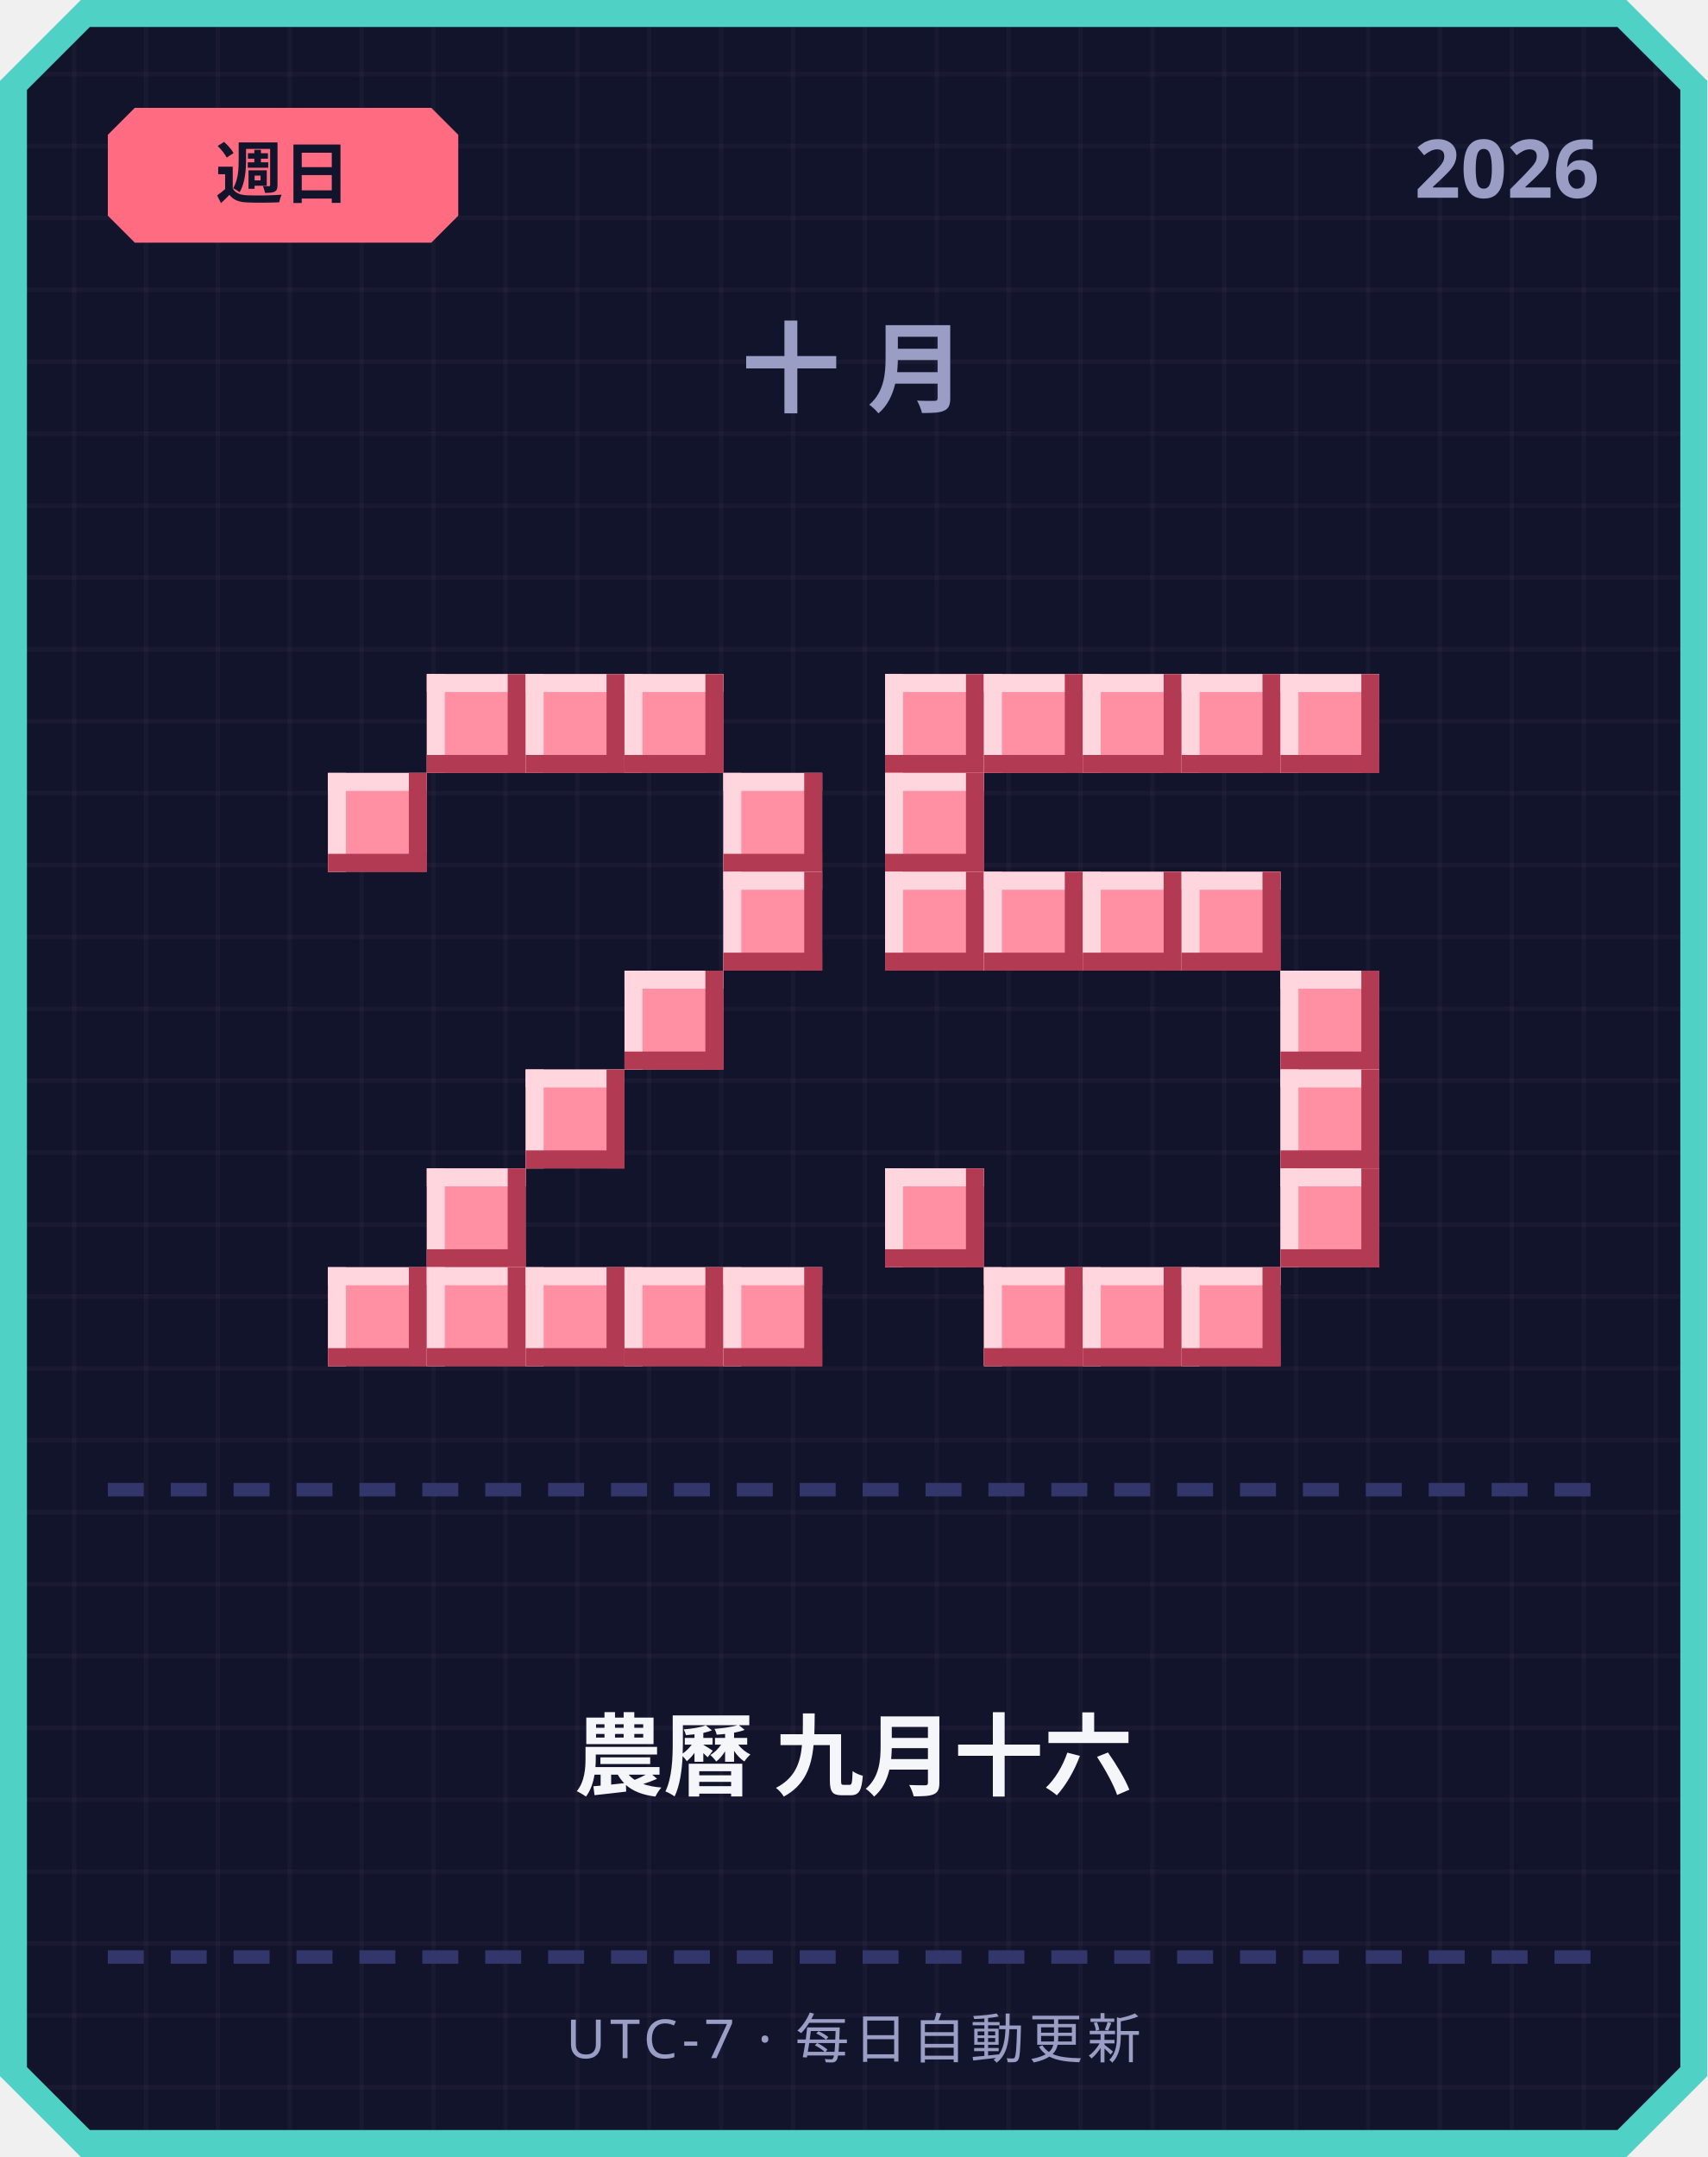
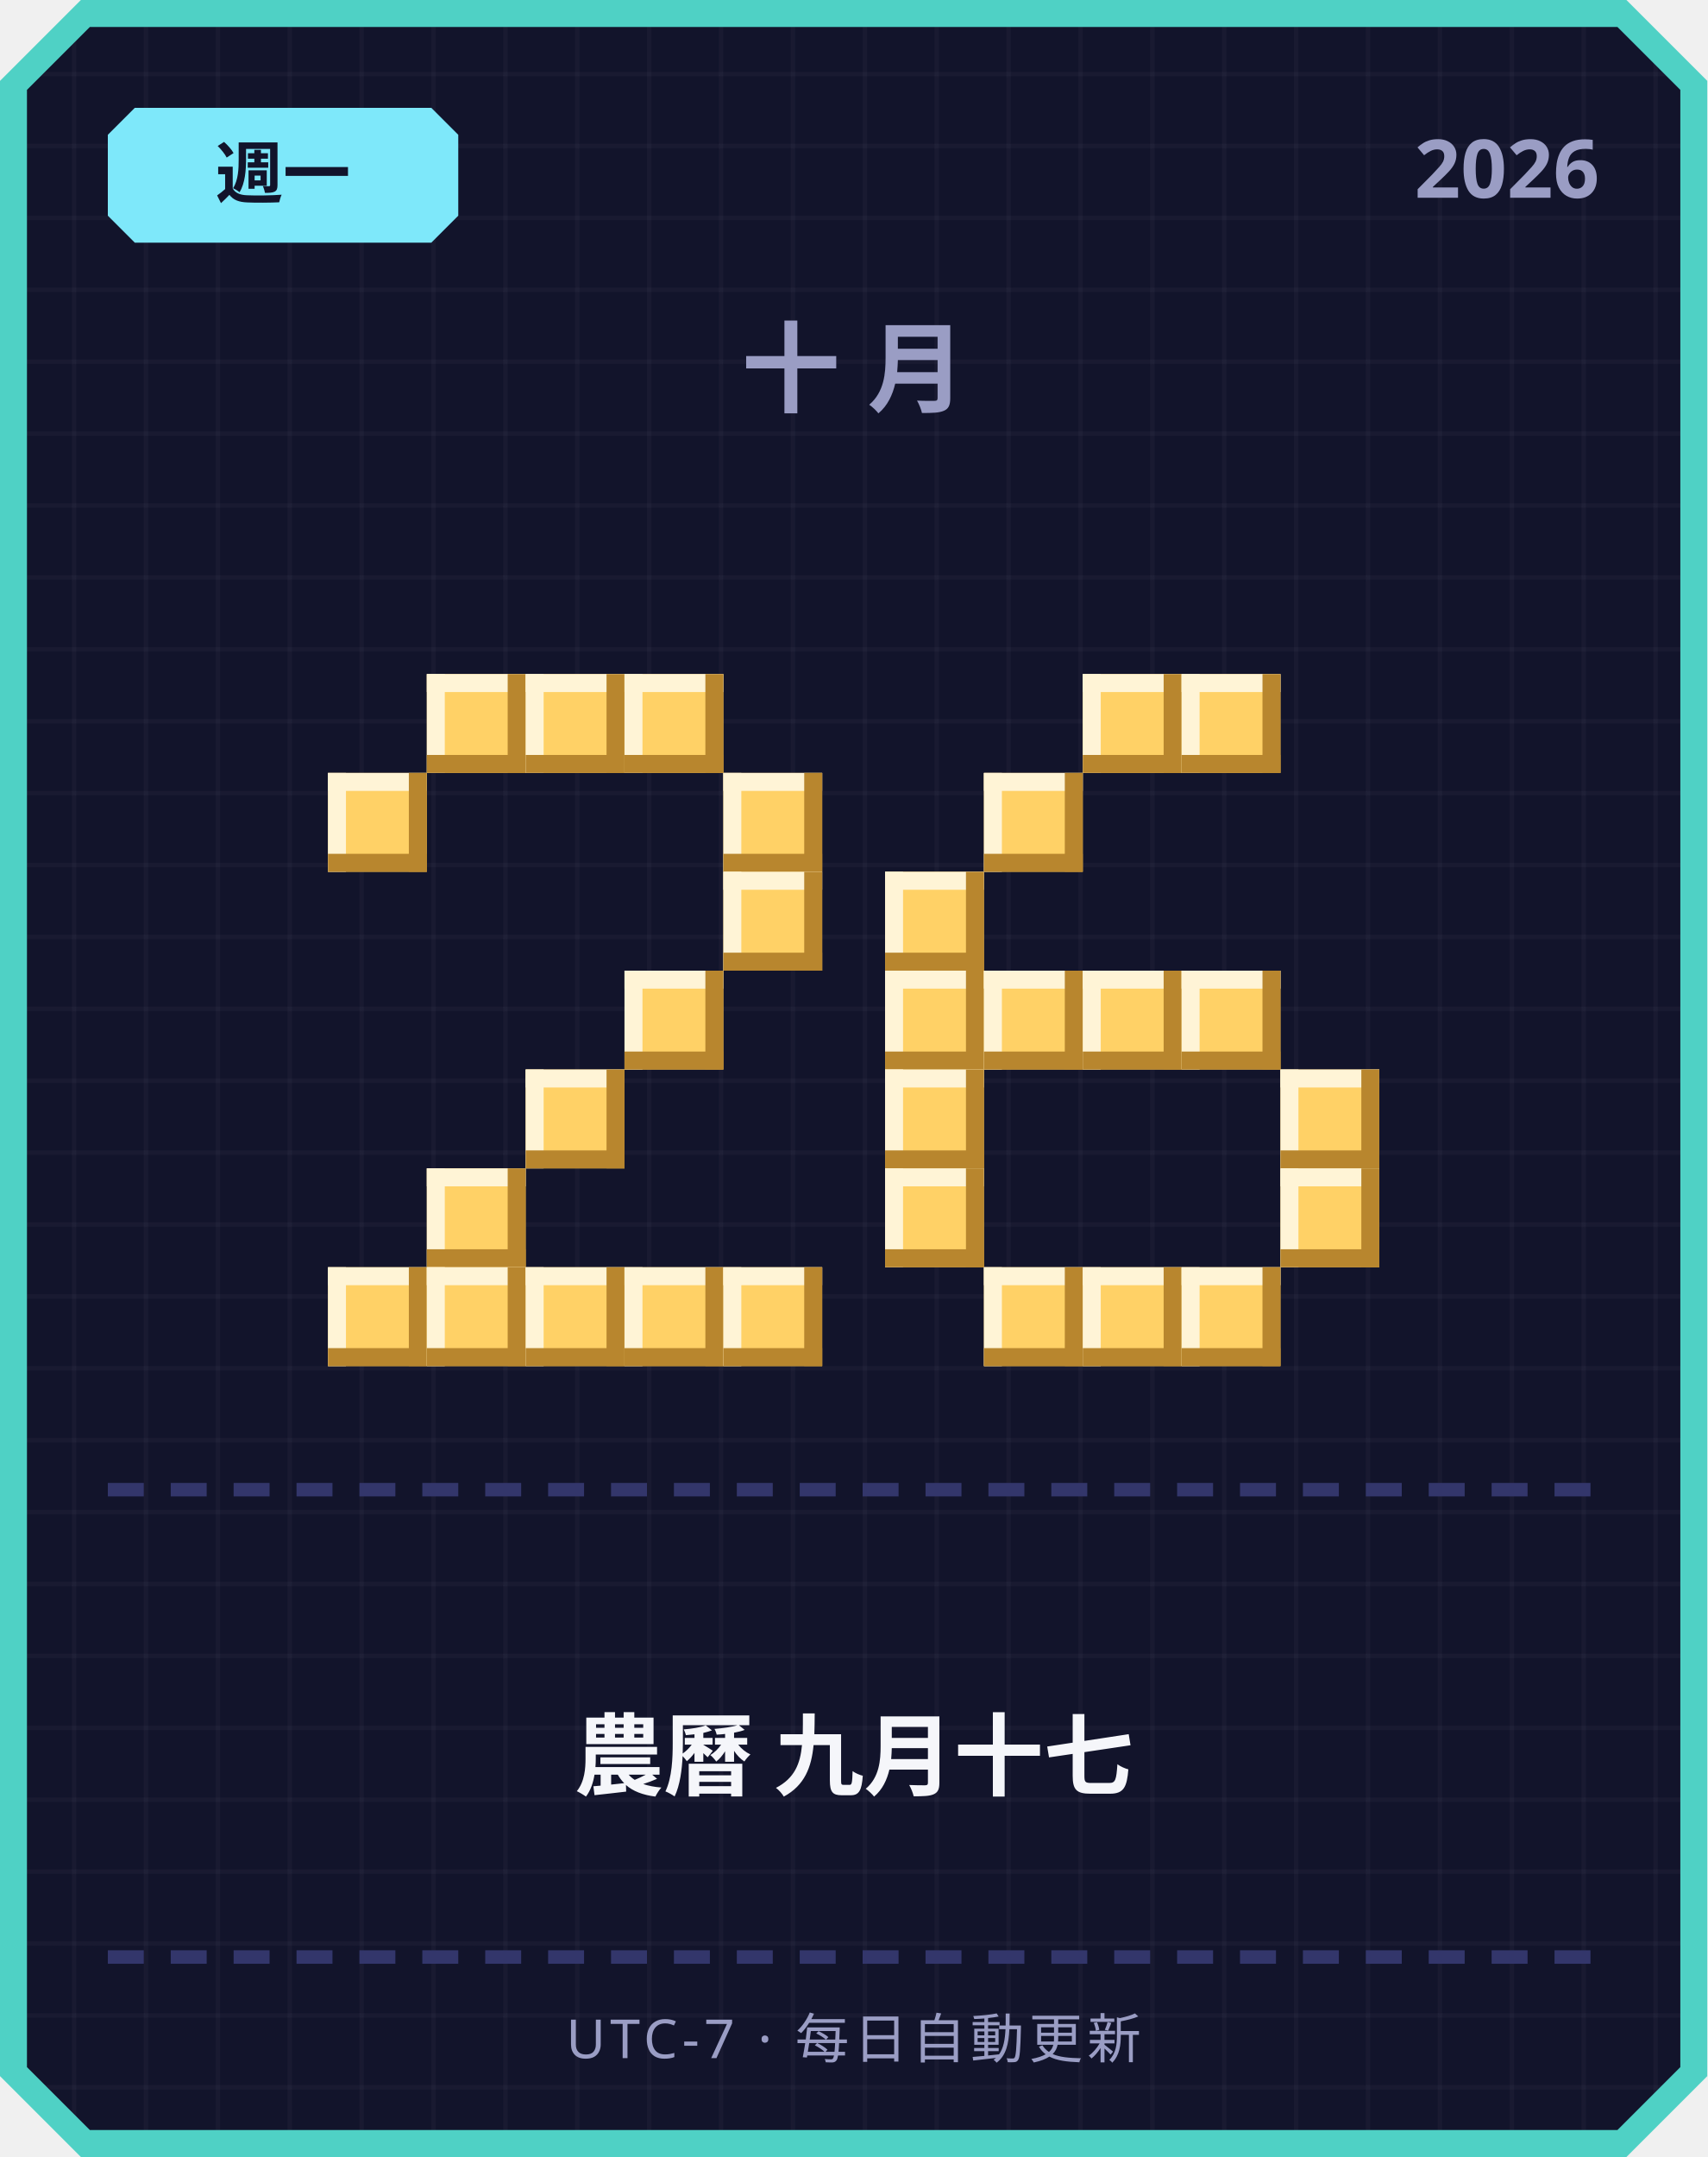
<svg xmlns="http://www.w3.org/2000/svg" width="380" height="480" viewBox="0 0 380 480">
  <defs>
    <pattern id="grid" width="16" height="16" patternUnits="userSpaceOnUse">
      <rect width="16" height="16" fill="#12142b" />
      <rect width="1" height="16" fill="#ffffff" opacity="0.03" />
      <rect width="16" height="1" fill="#ffffff" opacity="0.03" />
    </pattern>
  </defs>
  <path d="M 18,0 L 362,0 L 380,18 L 380,462 L 362,480 L 18,480 L 0,462 L 0,18 Z" fill="#4fd1c5" />
  <path d="M 20,6 L 360,6 L 374,20 L 374,460 L 360,474 L 20,474 L 6,460 L 6,20 Z" fill="url(#grid)" />
-   <path d="M 30,24 L 96,24 L 102,30 L 102,48 L 96,54 L 30,54 L 24,48 L 24,30 Z" fill="#ff6b81" />
-   <text x="63" y="44" text-anchor="middle" font-family="'Segoe UI', sans-serif" font-size="15" font-weight="700" fill="#12142b">週日</text>
+   <path d="M 30,24 L 96,24 L 102,30 L 102,48 L 96,54 L 30,54 L 24,48 L 24,30 Z" fill="#7ee8fa" />
+   <text x="63" y="44" text-anchor="middle" font-family="'Segoe UI', sans-serif" font-size="15" font-weight="700" fill="#12142b">週一</text>
  <text x="356" y="44" text-anchor="end" font-family="'Segoe UI', sans-serif" font-size="18" font-weight="700" fill="#9a9dc4">2026</text>
  <text x="190" y="90" text-anchor="middle" font-family="'Segoe UI', sans-serif" font-size="22" font-weight="700" letter-spacing="6" fill="#9a9dc4">十月</text>
-   <rect x="95" y="150" width="22" height="22" fill="#ff8fa3" />
-   <rect x="95" y="150" width="22" height="4" fill="#ffd6dd" />
-   <rect x="95" y="150" width="4" height="22" fill="#ffd6dd" />
-   <rect x="95" y="168" width="22" height="4" fill="#b23a52" />
-   <rect x="113" y="150" width="4" height="22" fill="#b23a52" />
-   <rect x="117" y="150" width="22" height="22" fill="#ff8fa3" />
-   <rect x="117" y="150" width="22" height="4" fill="#ffd6dd" />
-   <rect x="117" y="150" width="4" height="22" fill="#ffd6dd" />
-   <rect x="117" y="168" width="22" height="4" fill="#b23a52" />
-   <rect x="135" y="150" width="4" height="22" fill="#b23a52" />
-   <rect x="139" y="150" width="22" height="22" fill="#ff8fa3" />
-   <rect x="139" y="150" width="22" height="4" fill="#ffd6dd" />
-   <rect x="139" y="150" width="4" height="22" fill="#ffd6dd" />
-   <rect x="139" y="168" width="22" height="4" fill="#b23a52" />
-   <rect x="157" y="150" width="4" height="22" fill="#b23a52" />
-   <rect x="73" y="172" width="22" height="22" fill="#ff8fa3" />
-   <rect x="73" y="172" width="22" height="4" fill="#ffd6dd" />
-   <rect x="73" y="172" width="4" height="22" fill="#ffd6dd" />
-   <rect x="73" y="190" width="22" height="4" fill="#b23a52" />
-   <rect x="91" y="172" width="4" height="22" fill="#b23a52" />
-   <rect x="161" y="172" width="22" height="22" fill="#ff8fa3" />
-   <rect x="161" y="172" width="22" height="4" fill="#ffd6dd" />
-   <rect x="161" y="172" width="4" height="22" fill="#ffd6dd" />
-   <rect x="161" y="190" width="22" height="4" fill="#b23a52" />
-   <rect x="179" y="172" width="4" height="22" fill="#b23a52" />
-   <rect x="161" y="194" width="22" height="22" fill="#ff8fa3" />
-   <rect x="161" y="194" width="22" height="4" fill="#ffd6dd" />
-   <rect x="161" y="194" width="4" height="22" fill="#ffd6dd" />
-   <rect x="161" y="212" width="22" height="4" fill="#b23a52" />
-   <rect x="179" y="194" width="4" height="22" fill="#b23a52" />
-   <rect x="139" y="216" width="22" height="22" fill="#ff8fa3" />
-   <rect x="139" y="216" width="22" height="4" fill="#ffd6dd" />
-   <rect x="139" y="216" width="4" height="22" fill="#ffd6dd" />
-   <rect x="139" y="234" width="22" height="4" fill="#b23a52" />
-   <rect x="157" y="216" width="4" height="22" fill="#b23a52" />
-   <rect x="117" y="238" width="22" height="22" fill="#ff8fa3" />
-   <rect x="117" y="238" width="22" height="4" fill="#ffd6dd" />
-   <rect x="117" y="238" width="4" height="22" fill="#ffd6dd" />
-   <rect x="117" y="256" width="22" height="4" fill="#b23a52" />
-   <rect x="135" y="238" width="4" height="22" fill="#b23a52" />
-   <rect x="95" y="260" width="22" height="22" fill="#ff8fa3" />
-   <rect x="95" y="260" width="22" height="4" fill="#ffd6dd" />
-   <rect x="95" y="260" width="4" height="22" fill="#ffd6dd" />
-   <rect x="95" y="278" width="22" height="4" fill="#b23a52" />
-   <rect x="113" y="260" width="4" height="22" fill="#b23a52" />
-   <rect x="73" y="282" width="22" height="22" fill="#ff8fa3" />
-   <rect x="73" y="282" width="22" height="4" fill="#ffd6dd" />
-   <rect x="73" y="282" width="4" height="22" fill="#ffd6dd" />
-   <rect x="73" y="300" width="22" height="4" fill="#b23a52" />
-   <rect x="91" y="282" width="4" height="22" fill="#b23a52" />
-   <rect x="95" y="282" width="22" height="22" fill="#ff8fa3" />
-   <rect x="95" y="282" width="22" height="4" fill="#ffd6dd" />
-   <rect x="95" y="282" width="4" height="22" fill="#ffd6dd" />
-   <rect x="95" y="300" width="22" height="4" fill="#b23a52" />
-   <rect x="113" y="282" width="4" height="22" fill="#b23a52" />
-   <rect x="117" y="282" width="22" height="22" fill="#ff8fa3" />
-   <rect x="117" y="282" width="22" height="4" fill="#ffd6dd" />
-   <rect x="117" y="282" width="4" height="22" fill="#ffd6dd" />
-   <rect x="117" y="300" width="22" height="4" fill="#b23a52" />
-   <rect x="135" y="282" width="4" height="22" fill="#b23a52" />
-   <rect x="139" y="282" width="22" height="22" fill="#ff8fa3" />
-   <rect x="139" y="282" width="22" height="4" fill="#ffd6dd" />
-   <rect x="139" y="282" width="4" height="22" fill="#ffd6dd" />
-   <rect x="139" y="300" width="22" height="4" fill="#b23a52" />
-   <rect x="157" y="282" width="4" height="22" fill="#b23a52" />
-   <rect x="161" y="282" width="22" height="22" fill="#ff8fa3" />
-   <rect x="161" y="282" width="22" height="4" fill="#ffd6dd" />
-   <rect x="161" y="282" width="4" height="22" fill="#ffd6dd" />
-   <rect x="161" y="300" width="22" height="4" fill="#b23a52" />
-   <rect x="179" y="282" width="4" height="22" fill="#b23a52" />
-   <rect x="197" y="150" width="22" height="22" fill="#ff8fa3" />
-   <rect x="197" y="150" width="22" height="4" fill="#ffd6dd" />
-   <rect x="197" y="150" width="4" height="22" fill="#ffd6dd" />
-   <rect x="197" y="168" width="22" height="4" fill="#b23a52" />
-   <rect x="215" y="150" width="4" height="22" fill="#b23a52" />
-   <rect x="219" y="150" width="22" height="22" fill="#ff8fa3" />
-   <rect x="219" y="150" width="22" height="4" fill="#ffd6dd" />
-   <rect x="219" y="150" width="4" height="22" fill="#ffd6dd" />
-   <rect x="219" y="168" width="22" height="4" fill="#b23a52" />
-   <rect x="237" y="150" width="4" height="22" fill="#b23a52" />
-   <rect x="241" y="150" width="22" height="22" fill="#ff8fa3" />
-   <rect x="241" y="150" width="22" height="4" fill="#ffd6dd" />
-   <rect x="241" y="150" width="4" height="22" fill="#ffd6dd" />
-   <rect x="241" y="168" width="22" height="4" fill="#b23a52" />
-   <rect x="259" y="150" width="4" height="22" fill="#b23a52" />
-   <rect x="263" y="150" width="22" height="22" fill="#ff8fa3" />
-   <rect x="263" y="150" width="22" height="4" fill="#ffd6dd" />
-   <rect x="263" y="150" width="4" height="22" fill="#ffd6dd" />
-   <rect x="263" y="168" width="22" height="4" fill="#b23a52" />
-   <rect x="281" y="150" width="4" height="22" fill="#b23a52" />
-   <rect x="285" y="150" width="22" height="22" fill="#ff8fa3" />
-   <rect x="285" y="150" width="22" height="4" fill="#ffd6dd" />
-   <rect x="285" y="150" width="4" height="22" fill="#ffd6dd" />
-   <rect x="285" y="168" width="22" height="4" fill="#b23a52" />
-   <rect x="303" y="150" width="4" height="22" fill="#b23a52" />
-   <rect x="197" y="172" width="22" height="22" fill="#ff8fa3" />
-   <rect x="197" y="172" width="22" height="4" fill="#ffd6dd" />
-   <rect x="197" y="172" width="4" height="22" fill="#ffd6dd" />
-   <rect x="197" y="190" width="22" height="4" fill="#b23a52" />
-   <rect x="215" y="172" width="4" height="22" fill="#b23a52" />
-   <rect x="197" y="194" width="22" height="22" fill="#ff8fa3" />
-   <rect x="197" y="194" width="22" height="4" fill="#ffd6dd" />
-   <rect x="197" y="194" width="4" height="22" fill="#ffd6dd" />
-   <rect x="197" y="212" width="22" height="4" fill="#b23a52" />
-   <rect x="215" y="194" width="4" height="22" fill="#b23a52" />
-   <rect x="219" y="194" width="22" height="22" fill="#ff8fa3" />
-   <rect x="219" y="194" width="22" height="4" fill="#ffd6dd" />
-   <rect x="219" y="194" width="4" height="22" fill="#ffd6dd" />
-   <rect x="219" y="212" width="22" height="4" fill="#b23a52" />
-   <rect x="237" y="194" width="4" height="22" fill="#b23a52" />
-   <rect x="241" y="194" width="22" height="22" fill="#ff8fa3" />
-   <rect x="241" y="194" width="22" height="4" fill="#ffd6dd" />
-   <rect x="241" y="194" width="4" height="22" fill="#ffd6dd" />
-   <rect x="241" y="212" width="22" height="4" fill="#b23a52" />
-   <rect x="259" y="194" width="4" height="22" fill="#b23a52" />
-   <rect x="263" y="194" width="22" height="22" fill="#ff8fa3" />
-   <rect x="263" y="194" width="22" height="4" fill="#ffd6dd" />
-   <rect x="263" y="194" width="4" height="22" fill="#ffd6dd" />
-   <rect x="263" y="212" width="22" height="4" fill="#b23a52" />
-   <rect x="281" y="194" width="4" height="22" fill="#b23a52" />
-   <rect x="285" y="216" width="22" height="22" fill="#ff8fa3" />
-   <rect x="285" y="216" width="22" height="4" fill="#ffd6dd" />
-   <rect x="285" y="216" width="4" height="22" fill="#ffd6dd" />
-   <rect x="285" y="234" width="22" height="4" fill="#b23a52" />
-   <rect x="303" y="216" width="4" height="22" fill="#b23a52" />
-   <rect x="285" y="238" width="22" height="22" fill="#ff8fa3" />
-   <rect x="285" y="238" width="22" height="4" fill="#ffd6dd" />
-   <rect x="285" y="238" width="4" height="22" fill="#ffd6dd" />
-   <rect x="285" y="256" width="22" height="4" fill="#b23a52" />
-   <rect x="303" y="238" width="4" height="22" fill="#b23a52" />
-   <rect x="197" y="260" width="22" height="22" fill="#ff8fa3" />
-   <rect x="197" y="260" width="22" height="4" fill="#ffd6dd" />
-   <rect x="197" y="260" width="4" height="22" fill="#ffd6dd" />
-   <rect x="197" y="278" width="22" height="4" fill="#b23a52" />
-   <rect x="215" y="260" width="4" height="22" fill="#b23a52" />
-   <rect x="285" y="260" width="22" height="22" fill="#ff8fa3" />
-   <rect x="285" y="260" width="22" height="4" fill="#ffd6dd" />
-   <rect x="285" y="260" width="4" height="22" fill="#ffd6dd" />
-   <rect x="285" y="278" width="22" height="4" fill="#b23a52" />
-   <rect x="303" y="260" width="4" height="22" fill="#b23a52" />
-   <rect x="219" y="282" width="22" height="22" fill="#ff8fa3" />
-   <rect x="219" y="282" width="22" height="4" fill="#ffd6dd" />
-   <rect x="219" y="282" width="4" height="22" fill="#ffd6dd" />
-   <rect x="219" y="300" width="22" height="4" fill="#b23a52" />
-   <rect x="237" y="282" width="4" height="22" fill="#b23a52" />
-   <rect x="241" y="282" width="22" height="22" fill="#ff8fa3" />
-   <rect x="241" y="282" width="22" height="4" fill="#ffd6dd" />
-   <rect x="241" y="282" width="4" height="22" fill="#ffd6dd" />
-   <rect x="241" y="300" width="22" height="4" fill="#b23a52" />
-   <rect x="259" y="282" width="4" height="22" fill="#b23a52" />
-   <rect x="263" y="282" width="22" height="22" fill="#ff8fa3" />
-   <rect x="263" y="282" width="22" height="4" fill="#ffd6dd" />
-   <rect x="263" y="282" width="4" height="22" fill="#ffd6dd" />
-   <rect x="263" y="300" width="22" height="4" fill="#b23a52" />
-   <rect x="281" y="282" width="4" height="22" fill="#b23a52" />
+   <rect x="95" y="150" width="22" height="22" fill="#ffd166" />
+   <rect x="95" y="150" width="22" height="4" fill="#fff4d6" />
+   <rect x="95" y="150" width="4" height="22" fill="#fff4d6" />
+   <rect x="95" y="168" width="22" height="4" fill="#b8862e" />
+   <rect x="113" y="150" width="4" height="22" fill="#b8862e" />
+   <rect x="117" y="150" width="22" height="22" fill="#ffd166" />
+   <rect x="117" y="150" width="22" height="4" fill="#fff4d6" />
+   <rect x="117" y="150" width="4" height="22" fill="#fff4d6" />
+   <rect x="117" y="168" width="22" height="4" fill="#b8862e" />
+   <rect x="135" y="150" width="4" height="22" fill="#b8862e" />
+   <rect x="139" y="150" width="22" height="22" fill="#ffd166" />
+   <rect x="139" y="150" width="22" height="4" fill="#fff4d6" />
+   <rect x="139" y="150" width="4" height="22" fill="#fff4d6" />
+   <rect x="139" y="168" width="22" height="4" fill="#b8862e" />
+   <rect x="157" y="150" width="4" height="22" fill="#b8862e" />
+   <rect x="73" y="172" width="22" height="22" fill="#ffd166" />
+   <rect x="73" y="172" width="22" height="4" fill="#fff4d6" />
+   <rect x="73" y="172" width="4" height="22" fill="#fff4d6" />
+   <rect x="73" y="190" width="22" height="4" fill="#b8862e" />
+   <rect x="91" y="172" width="4" height="22" fill="#b8862e" />
+   <rect x="161" y="172" width="22" height="22" fill="#ffd166" />
+   <rect x="161" y="172" width="22" height="4" fill="#fff4d6" />
+   <rect x="161" y="172" width="4" height="22" fill="#fff4d6" />
+   <rect x="161" y="190" width="22" height="4" fill="#b8862e" />
+   <rect x="179" y="172" width="4" height="22" fill="#b8862e" />
+   <rect x="161" y="194" width="22" height="22" fill="#ffd166" />
+   <rect x="161" y="194" width="22" height="4" fill="#fff4d6" />
+   <rect x="161" y="194" width="4" height="22" fill="#fff4d6" />
+   <rect x="161" y="212" width="22" height="4" fill="#b8862e" />
+   <rect x="179" y="194" width="4" height="22" fill="#b8862e" />
+   <rect x="139" y="216" width="22" height="22" fill="#ffd166" />
+   <rect x="139" y="216" width="22" height="4" fill="#fff4d6" />
+   <rect x="139" y="216" width="4" height="22" fill="#fff4d6" />
+   <rect x="139" y="234" width="22" height="4" fill="#b8862e" />
+   <rect x="157" y="216" width="4" height="22" fill="#b8862e" />
+   <rect x="117" y="238" width="22" height="22" fill="#ffd166" />
+   <rect x="117" y="238" width="22" height="4" fill="#fff4d6" />
+   <rect x="117" y="238" width="4" height="22" fill="#fff4d6" />
+   <rect x="117" y="256" width="22" height="4" fill="#b8862e" />
+   <rect x="135" y="238" width="4" height="22" fill="#b8862e" />
+   <rect x="95" y="260" width="22" height="22" fill="#ffd166" />
+   <rect x="95" y="260" width="22" height="4" fill="#fff4d6" />
+   <rect x="95" y="260" width="4" height="22" fill="#fff4d6" />
+   <rect x="95" y="278" width="22" height="4" fill="#b8862e" />
+   <rect x="113" y="260" width="4" height="22" fill="#b8862e" />
+   <rect x="73" y="282" width="22" height="22" fill="#ffd166" />
+   <rect x="73" y="282" width="22" height="4" fill="#fff4d6" />
+   <rect x="73" y="282" width="4" height="22" fill="#fff4d6" />
+   <rect x="73" y="300" width="22" height="4" fill="#b8862e" />
+   <rect x="91" y="282" width="4" height="22" fill="#b8862e" />
+   <rect x="95" y="282" width="22" height="22" fill="#ffd166" />
+   <rect x="95" y="282" width="22" height="4" fill="#fff4d6" />
+   <rect x="95" y="282" width="4" height="22" fill="#fff4d6" />
+   <rect x="95" y="300" width="22" height="4" fill="#b8862e" />
+   <rect x="113" y="282" width="4" height="22" fill="#b8862e" />
+   <rect x="117" y="282" width="22" height="22" fill="#ffd166" />
+   <rect x="117" y="282" width="22" height="4" fill="#fff4d6" />
+   <rect x="117" y="282" width="4" height="22" fill="#fff4d6" />
+   <rect x="117" y="300" width="22" height="4" fill="#b8862e" />
+   <rect x="135" y="282" width="4" height="22" fill="#b8862e" />
+   <rect x="139" y="282" width="22" height="22" fill="#ffd166" />
+   <rect x="139" y="282" width="22" height="4" fill="#fff4d6" />
+   <rect x="139" y="282" width="4" height="22" fill="#fff4d6" />
+   <rect x="139" y="300" width="22" height="4" fill="#b8862e" />
+   <rect x="157" y="282" width="4" height="22" fill="#b8862e" />
+   <rect x="161" y="282" width="22" height="22" fill="#ffd166" />
+   <rect x="161" y="282" width="22" height="4" fill="#fff4d6" />
+   <rect x="161" y="282" width="4" height="22" fill="#fff4d6" />
+   <rect x="161" y="300" width="22" height="4" fill="#b8862e" />
+   <rect x="179" y="282" width="4" height="22" fill="#b8862e" />
+   <rect x="241" y="150" width="22" height="22" fill="#ffd166" />
+   <rect x="241" y="150" width="22" height="4" fill="#fff4d6" />
+   <rect x="241" y="150" width="4" height="22" fill="#fff4d6" />
+   <rect x="241" y="168" width="22" height="4" fill="#b8862e" />
+   <rect x="259" y="150" width="4" height="22" fill="#b8862e" />
+   <rect x="263" y="150" width="22" height="22" fill="#ffd166" />
+   <rect x="263" y="150" width="22" height="4" fill="#fff4d6" />
+   <rect x="263" y="150" width="4" height="22" fill="#fff4d6" />
+   <rect x="263" y="168" width="22" height="4" fill="#b8862e" />
+   <rect x="281" y="150" width="4" height="22" fill="#b8862e" />
+   <rect x="219" y="172" width="22" height="22" fill="#ffd166" />
+   <rect x="219" y="172" width="22" height="4" fill="#fff4d6" />
+   <rect x="219" y="172" width="4" height="22" fill="#fff4d6" />
+   <rect x="219" y="190" width="22" height="4" fill="#b8862e" />
+   <rect x="237" y="172" width="4" height="22" fill="#b8862e" />
+   <rect x="197" y="194" width="22" height="22" fill="#ffd166" />
+   <rect x="197" y="194" width="22" height="4" fill="#fff4d6" />
+   <rect x="197" y="194" width="4" height="22" fill="#fff4d6" />
+   <rect x="197" y="212" width="22" height="4" fill="#b8862e" />
+   <rect x="215" y="194" width="4" height="22" fill="#b8862e" />
+   <rect x="197" y="216" width="22" height="22" fill="#ffd166" />
+   <rect x="197" y="216" width="22" height="4" fill="#fff4d6" />
+   <rect x="197" y="216" width="4" height="22" fill="#fff4d6" />
+   <rect x="197" y="234" width="22" height="4" fill="#b8862e" />
+   <rect x="215" y="216" width="4" height="22" fill="#b8862e" />
+   <rect x="219" y="216" width="22" height="22" fill="#ffd166" />
+   <rect x="219" y="216" width="22" height="4" fill="#fff4d6" />
+   <rect x="219" y="216" width="4" height="22" fill="#fff4d6" />
+   <rect x="219" y="234" width="22" height="4" fill="#b8862e" />
+   <rect x="237" y="216" width="4" height="22" fill="#b8862e" />
+   <rect x="241" y="216" width="22" height="22" fill="#ffd166" />
+   <rect x="241" y="216" width="22" height="4" fill="#fff4d6" />
+   <rect x="241" y="216" width="4" height="22" fill="#fff4d6" />
+   <rect x="241" y="234" width="22" height="4" fill="#b8862e" />
+   <rect x="259" y="216" width="4" height="22" fill="#b8862e" />
+   <rect x="263" y="216" width="22" height="22" fill="#ffd166" />
+   <rect x="263" y="216" width="22" height="4" fill="#fff4d6" />
+   <rect x="263" y="216" width="4" height="22" fill="#fff4d6" />
+   <rect x="263" y="234" width="22" height="4" fill="#b8862e" />
+   <rect x="281" y="216" width="4" height="22" fill="#b8862e" />
+   <rect x="197" y="238" width="22" height="22" fill="#ffd166" />
+   <rect x="197" y="238" width="22" height="4" fill="#fff4d6" />
+   <rect x="197" y="238" width="4" height="22" fill="#fff4d6" />
+   <rect x="197" y="256" width="22" height="4" fill="#b8862e" />
+   <rect x="215" y="238" width="4" height="22" fill="#b8862e" />
+   <rect x="285" y="238" width="22" height="22" fill="#ffd166" />
+   <rect x="285" y="238" width="22" height="4" fill="#fff4d6" />
+   <rect x="285" y="238" width="4" height="22" fill="#fff4d6" />
+   <rect x="285" y="256" width="22" height="4" fill="#b8862e" />
+   <rect x="303" y="238" width="4" height="22" fill="#b8862e" />
+   <rect x="197" y="260" width="22" height="22" fill="#ffd166" />
+   <rect x="197" y="260" width="22" height="4" fill="#fff4d6" />
+   <rect x="197" y="260" width="4" height="22" fill="#fff4d6" />
+   <rect x="197" y="278" width="22" height="4" fill="#b8862e" />
+   <rect x="215" y="260" width="4" height="22" fill="#b8862e" />
+   <rect x="285" y="260" width="22" height="22" fill="#ffd166" />
+   <rect x="285" y="260" width="22" height="4" fill="#fff4d6" />
+   <rect x="285" y="260" width="4" height="22" fill="#fff4d6" />
+   <rect x="285" y="278" width="22" height="4" fill="#b8862e" />
+   <rect x="303" y="260" width="4" height="22" fill="#b8862e" />
+   <rect x="219" y="282" width="22" height="22" fill="#ffd166" />
+   <rect x="219" y="282" width="22" height="4" fill="#fff4d6" />
+   <rect x="219" y="282" width="4" height="22" fill="#fff4d6" />
+   <rect x="219" y="300" width="22" height="4" fill="#b8862e" />
+   <rect x="237" y="282" width="4" height="22" fill="#b8862e" />
+   <rect x="241" y="282" width="22" height="22" fill="#ffd166" />
+   <rect x="241" y="282" width="22" height="4" fill="#fff4d6" />
+   <rect x="241" y="282" width="4" height="22" fill="#fff4d6" />
+   <rect x="241" y="300" width="22" height="4" fill="#b8862e" />
+   <rect x="259" y="282" width="4" height="22" fill="#b8862e" />
+   <rect x="263" y="282" width="22" height="22" fill="#ffd166" />
+   <rect x="263" y="282" width="22" height="4" fill="#fff4d6" />
+   <rect x="263" y="282" width="4" height="22" fill="#fff4d6" />
+   <rect x="263" y="300" width="22" height="4" fill="#b8862e" />
+   <rect x="281" y="282" width="4" height="22" fill="#b8862e" />
  <rect x="24" y="330" width="8" height="3" fill="#33366b" />
  <rect x="38" y="330" width="8" height="3" fill="#33366b" />
  <rect x="52" y="330" width="8" height="3" fill="#33366b" />
  <rect x="66" y="330" width="8" height="3" fill="#33366b" />
  <rect x="80" y="330" width="8" height="3" fill="#33366b" />
  <rect x="94" y="330" width="8" height="3" fill="#33366b" />
  <rect x="108" y="330" width="8" height="3" fill="#33366b" />
  <rect x="122" y="330" width="8" height="3" fill="#33366b" />
  <rect x="136" y="330" width="8" height="3" fill="#33366b" />
  <rect x="150" y="330" width="8" height="3" fill="#33366b" />
  <rect x="164" y="330" width="8" height="3" fill="#33366b" />
  <rect x="178" y="330" width="8" height="3" fill="#33366b" />
  <rect x="192" y="330" width="8" height="3" fill="#33366b" />
  <rect x="206" y="330" width="8" height="3" fill="#33366b" />
  <rect x="220" y="330" width="8" height="3" fill="#33366b" />
  <rect x="234" y="330" width="8" height="3" fill="#33366b" />
  <rect x="248" y="330" width="8" height="3" fill="#33366b" />
  <rect x="262" y="330" width="8" height="3" fill="#33366b" />
  <rect x="276" y="330" width="8" height="3" fill="#33366b" />
  <rect x="290" y="330" width="8" height="3" fill="#33366b" />
  <rect x="304" y="330" width="8" height="3" fill="#33366b" />
  <rect x="318" y="330" width="8" height="3" fill="#33366b" />
  <rect x="332" y="330" width="8" height="3" fill="#33366b" />
  <rect x="346" y="330" width="8" height="3" fill="#33366b" />
-   <text x="190" y="398" text-anchor="middle" font-family="'Segoe UI', 'Microsoft JhengHei', sans-serif" font-size="20" font-weight="700" fill="#f5f6fa">農曆 九月十六</text>
+   <text x="190" y="398" text-anchor="middle" font-family="'Segoe UI', 'Microsoft JhengHei', sans-serif" font-size="20" font-weight="700" fill="#f5f6fa">農曆 九月十七</text>
  <rect x="24" y="434" width="8" height="3" fill="#33366b" />
  <rect x="38" y="434" width="8" height="3" fill="#33366b" />
  <rect x="52" y="434" width="8" height="3" fill="#33366b" />
  <rect x="66" y="434" width="8" height="3" fill="#33366b" />
  <rect x="80" y="434" width="8" height="3" fill="#33366b" />
  <rect x="94" y="434" width="8" height="3" fill="#33366b" />
  <rect x="108" y="434" width="8" height="3" fill="#33366b" />
  <rect x="122" y="434" width="8" height="3" fill="#33366b" />
  <rect x="136" y="434" width="8" height="3" fill="#33366b" />
  <rect x="150" y="434" width="8" height="3" fill="#33366b" />
  <rect x="164" y="434" width="8" height="3" fill="#33366b" />
  <rect x="178" y="434" width="8" height="3" fill="#33366b" />
  <rect x="192" y="434" width="8" height="3" fill="#33366b" />
  <rect x="206" y="434" width="8" height="3" fill="#33366b" />
  <rect x="220" y="434" width="8" height="3" fill="#33366b" />
  <rect x="234" y="434" width="8" height="3" fill="#33366b" />
  <rect x="248" y="434" width="8" height="3" fill="#33366b" />
  <rect x="262" y="434" width="8" height="3" fill="#33366b" />
  <rect x="276" y="434" width="8" height="3" fill="#33366b" />
  <rect x="290" y="434" width="8" height="3" fill="#33366b" />
  <rect x="304" y="434" width="8" height="3" fill="#33366b" />
  <rect x="318" y="434" width="8" height="3" fill="#33366b" />
  <rect x="332" y="434" width="8" height="3" fill="#33366b" />
  <rect x="346" y="434" width="8" height="3" fill="#33366b" />
  <text x="190" y="458" text-anchor="middle" font-family="'Segoe UI', sans-serif" font-size="12" letter-spacing="1" fill="#9a9dc4">UTC-7 · 每日自動更新</text>
</svg>
